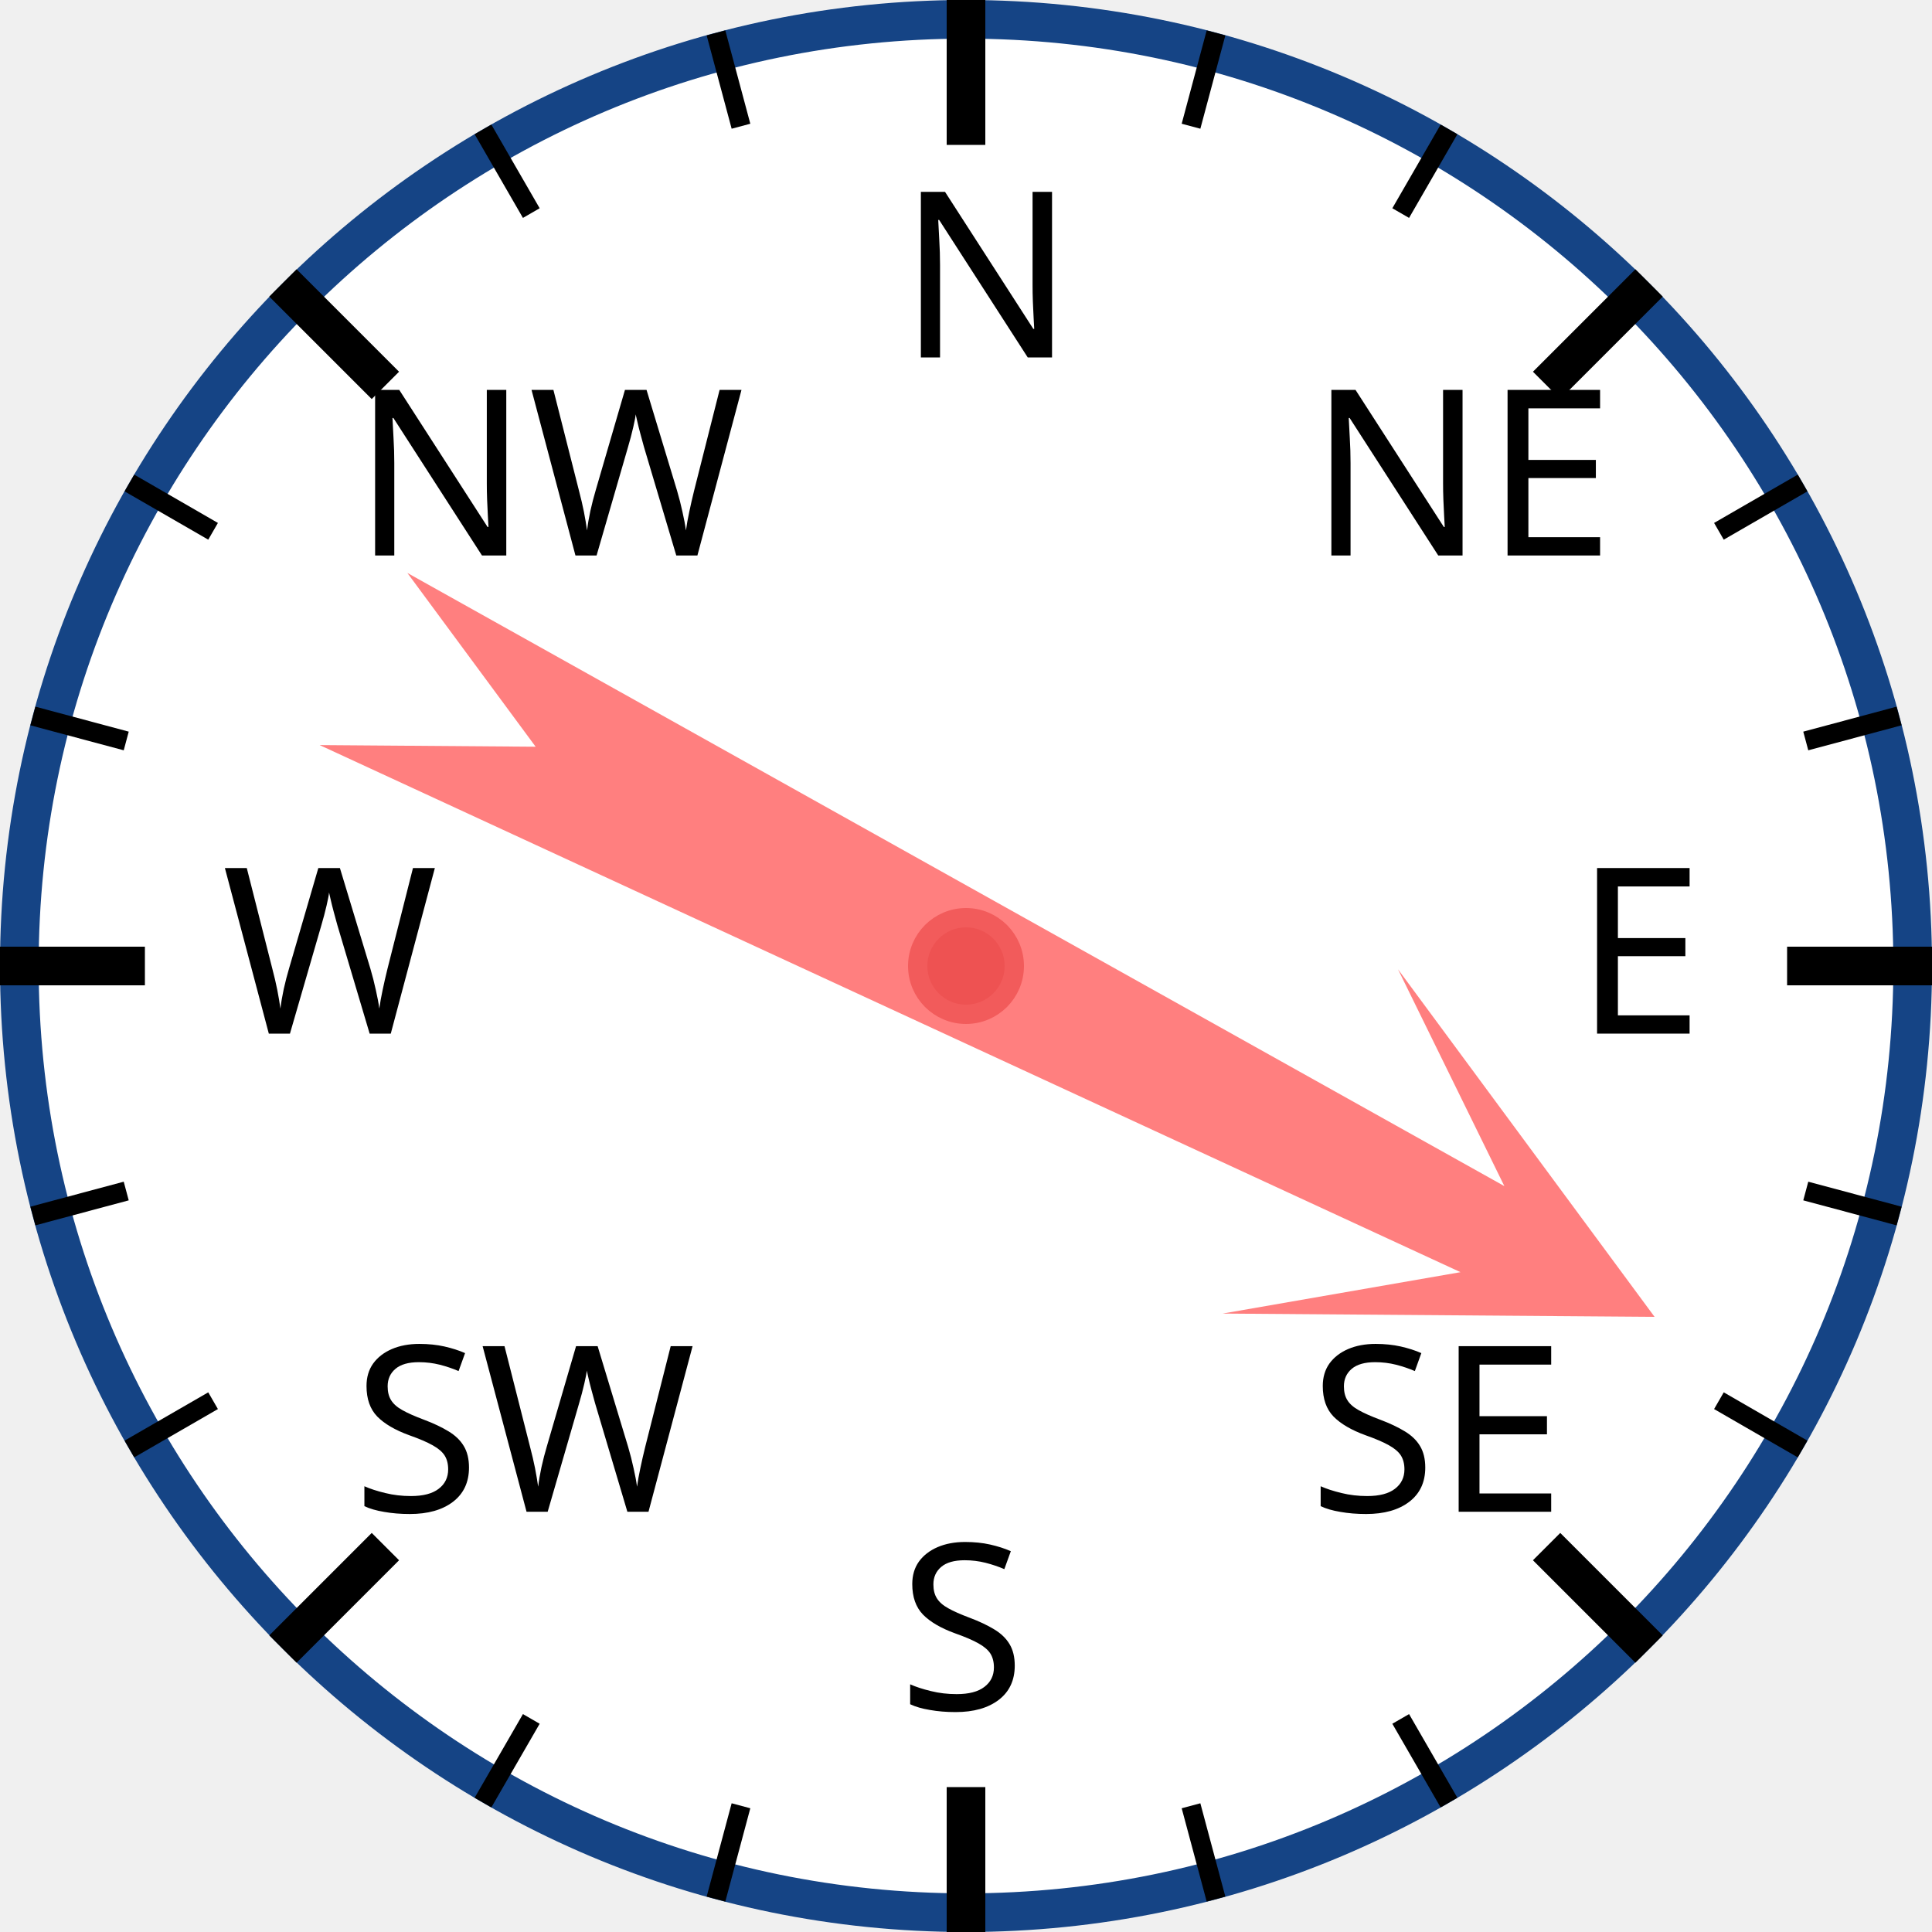
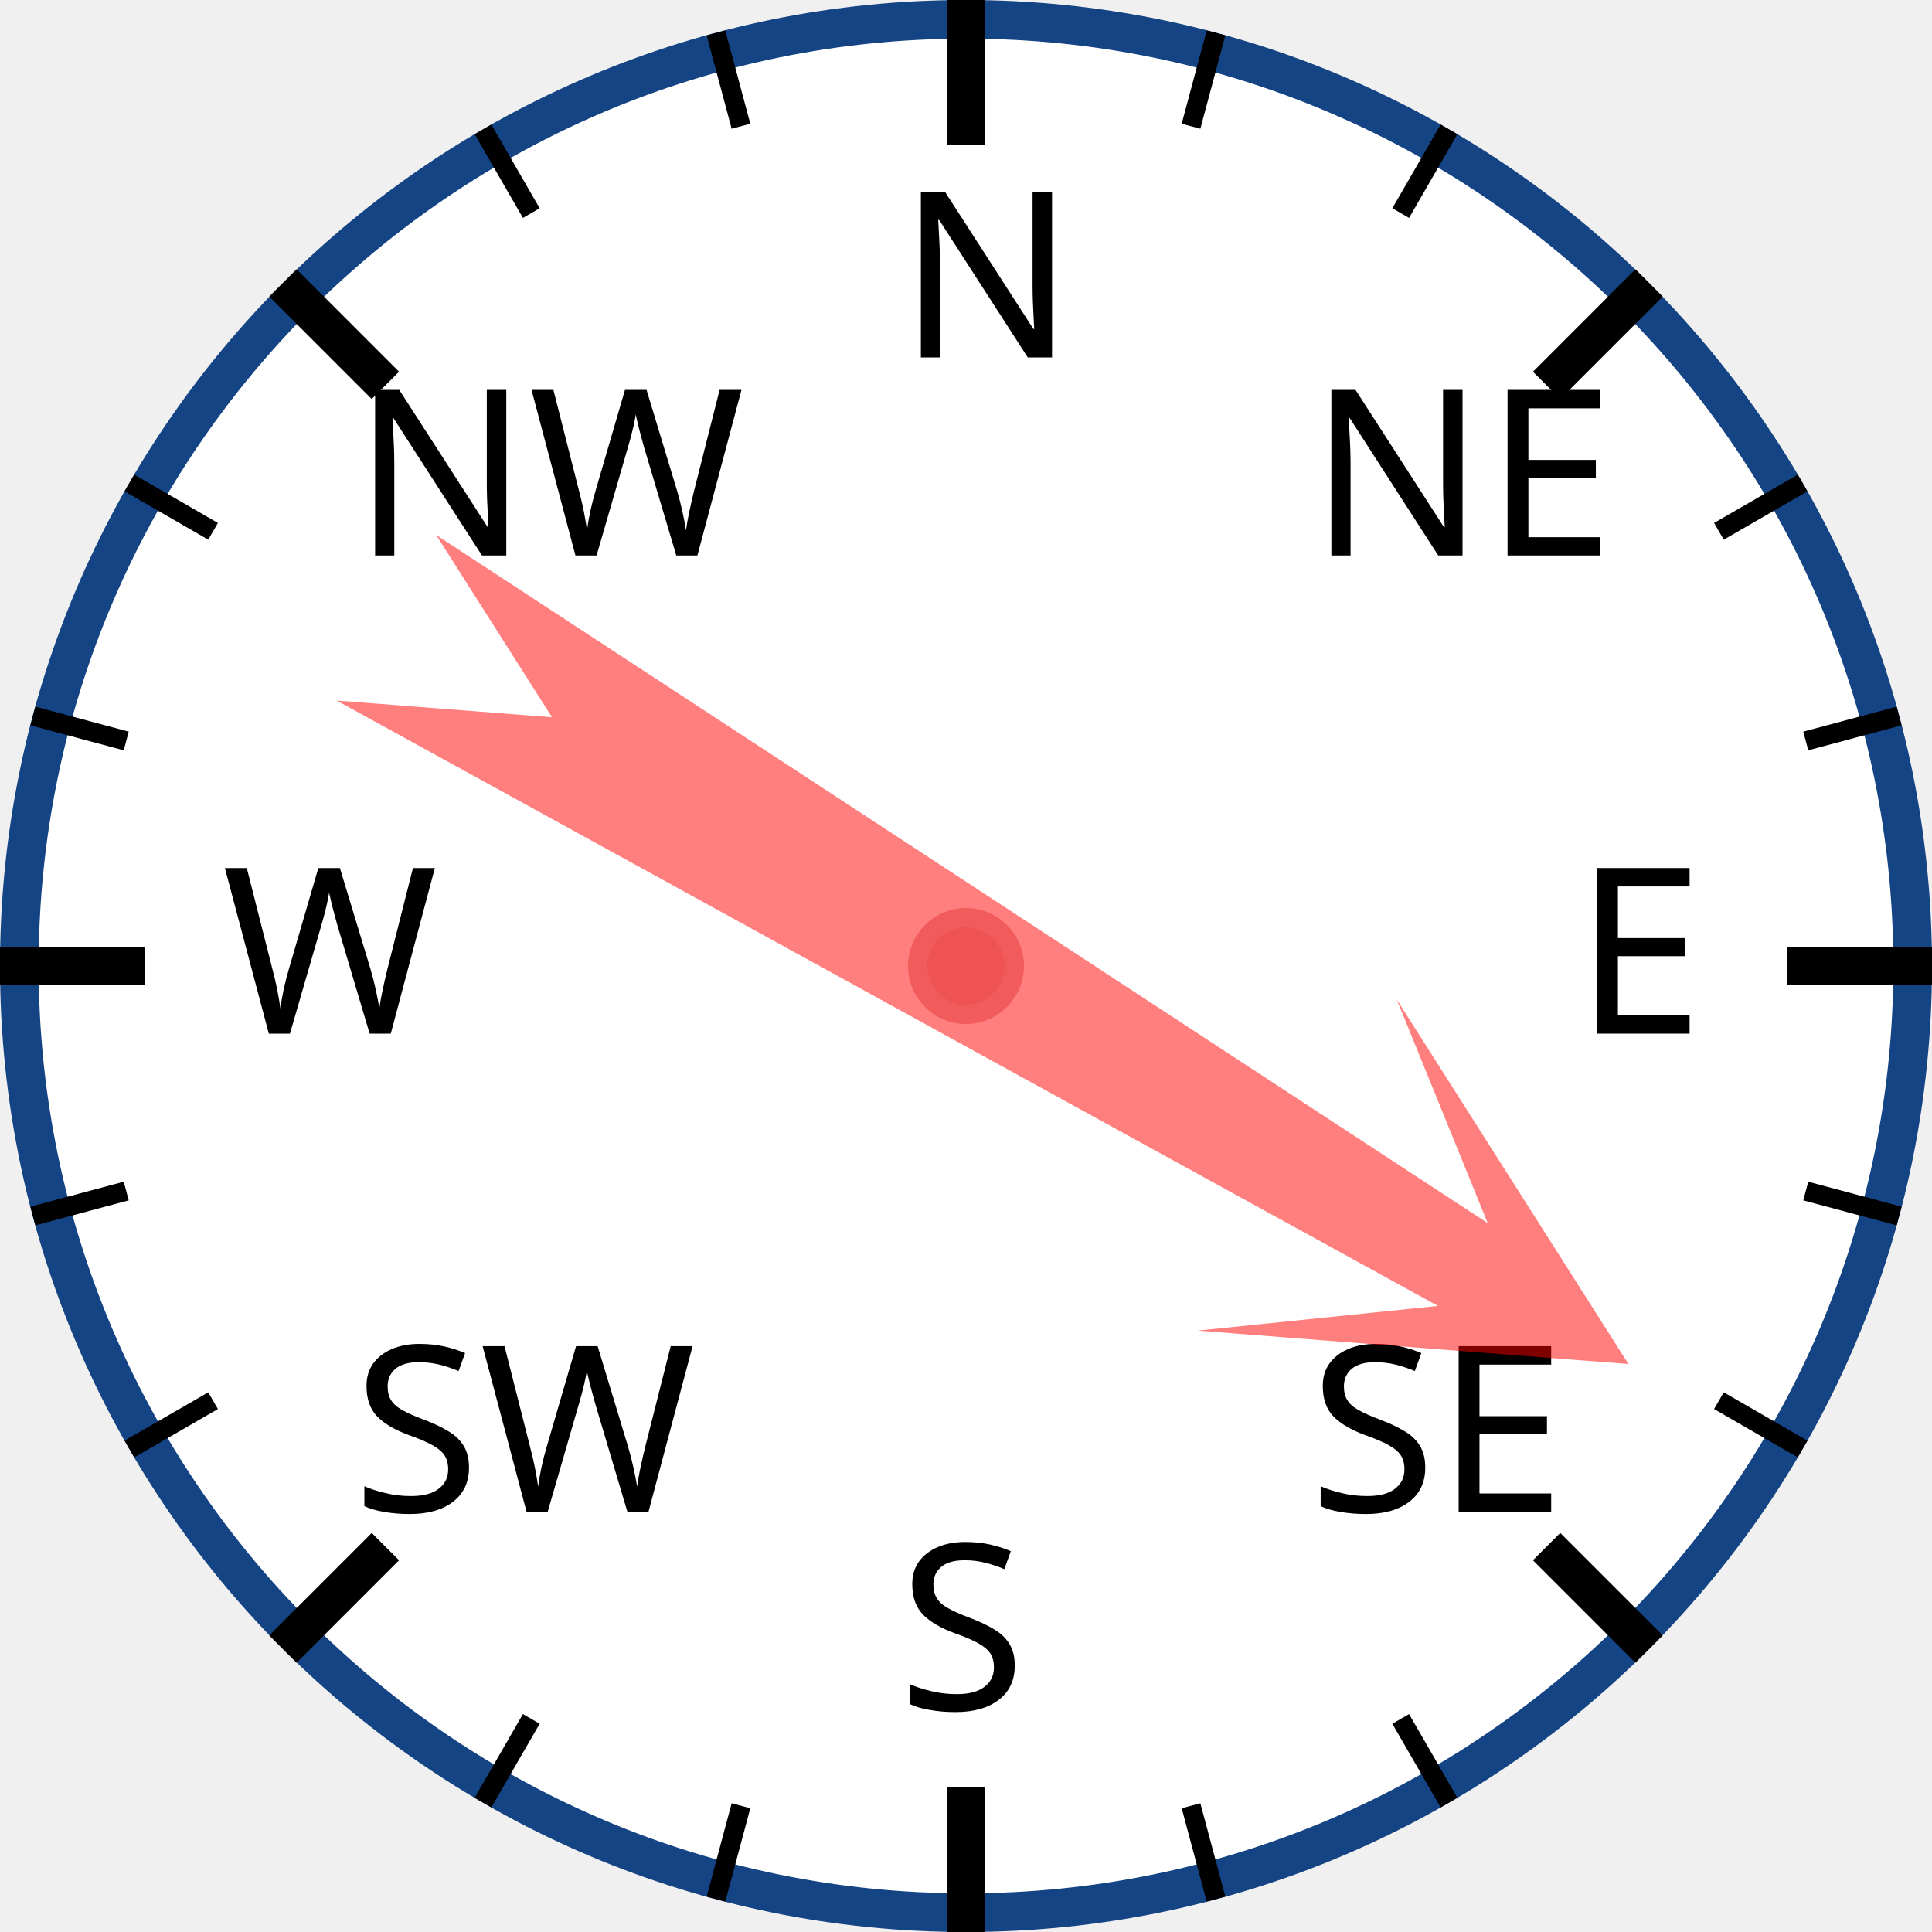
<svg xmlns="http://www.w3.org/2000/svg" width="120px" height="120px" viewBox="0 0 200 200">
  <circle cx="100" cy="100" r="98" style="fill: white; stroke: #154485; stroke-width: 4;" />
  <text x="93.0" y="37.0" style="font-family: sans-serif; font-size: 18pt;">N</text>
  <line x1="100.0" y1="0.0" x2="100.0" y2="15.0" style="stroke: black; stroke-width: 4;" />
  <line x1="74.118" y1="3.407" x2="76.706" y2="13.067" style="stroke: black; stroke-width: 2;" />
  <line x1="50" y1="13.397" x2="55" y2="22.058" style="stroke: black; stroke-width: 2;" />
  <text x="36.503" y="57.503" style="font-family: sans-serif; font-size: 18pt;">NW</text>
  <line x1="29.289" y1="29.289" x2="39.896" y2="39.896" style="stroke: black; stroke-width: 4;" />
  <line x1="13.397" y1="50" x2="22.058" y2="55" style="stroke: black; stroke-width: 2;" />
  <line x1="3.407" y1="74.118" x2="13.067" y2="76.706" style="stroke: black; stroke-width: 2;" />
  <text x="23.0" y="107.0" style="font-family: sans-serif; font-size: 18pt;">W</text>
  <line x1="0.0" y1="100.0" x2="15.0" y2="100.0" style="stroke: black; stroke-width: 4;" />
  <line x1="3.407" y1="125.882" x2="13.067" y2="123.294" style="stroke: black; stroke-width: 2;" />
  <line x1="13.397" y1="150" x2="22.058" y2="145" style="stroke: black; stroke-width: 2;" />
  <text x="36.503" y="156.497" style="font-family: sans-serif; font-size: 18pt;">SW</text>
  <line x1="29.289" y1="170.711" x2="39.896" y2="160.104" style="stroke: black; stroke-width: 4;" />
  <line x1="50" y1="186.603" x2="55" y2="177.942" style="stroke: black; stroke-width: 2;" />
  <line x1="74.118" y1="196.593" x2="76.706" y2="186.933" style="stroke: black; stroke-width: 2;" />
  <text x="93" y="177.0" style="font-family: sans-serif; font-size: 18pt;">S</text>
  <line x1="100" y1="200.0" x2="100" y2="185.0" style="stroke: black; stroke-width: 4;" />
  <line x1="125.882" y1="196.593" x2="123.294" y2="186.933" style="stroke: black; stroke-width: 2;" />
  <line x1="150.0" y1="186.603" x2="145.0" y2="177.942" style="stroke: black; stroke-width: 2;" />
  <text x="135.497" y="156.497" style="font-family: sans-serif; font-size: 18pt;">SE</text>
  <line x1="170.711" y1="170.711" x2="160.104" y2="160.104" style="stroke: black; stroke-width: 4;" />
  <line x1="186.603" y1="150" x2="177.942" y2="145" style="stroke: black; stroke-width: 2;" />
  <line x1="196.593" y1="125.882" x2="186.933" y2="123.294" style="stroke: black; stroke-width: 2;" />
  <text x="163.0" y="107" style="font-family: sans-serif; font-size: 18pt;">E</text>
  <line x1="200.0" y1="100" x2="185.0" y2="100" style="stroke: black; stroke-width: 4;" />
  <line x1="196.593" y1="74.118" x2="186.933" y2="76.706" style="stroke: black; stroke-width: 2;" />
  <line x1="186.603" y1="50" x2="177.942" y2="55" style="stroke: black; stroke-width: 2;" />
  <text x="135.497" y="57.503" style="font-family: sans-serif; font-size: 18pt;">NE</text>
  <line x1="170.711" y1="29.289" x2="160.104" y2="39.896" style="stroke: black; stroke-width: 4;" />
  <line x1="150" y1="13.397" x2="145" y2="22.058" style="stroke: black; stroke-width: 2;" />
  <line x1="125.882" y1="3.407" x2="123.294" y2="13.067" style="stroke: black; stroke-width: 2;" />
-   <polygon points="100 20 120 60 105 40 110 170 100 150 90 170 95 40 80 60" style="fill: red; fill-opacity: 0.5;" transform="rotate(117,100,100)" />
+   <polygon points="100 20 120 60 105 40 110 170 100 150 90 170 95 40 80 60" style="fill: red; fill-opacity: 0.5;" transform="rotate(121,100,100)" />
  <circle cx="100" cy="100" r="5" style="fill: #EE5252; stroke: #F25B5B; stroke-width: 2;" />
</svg>
